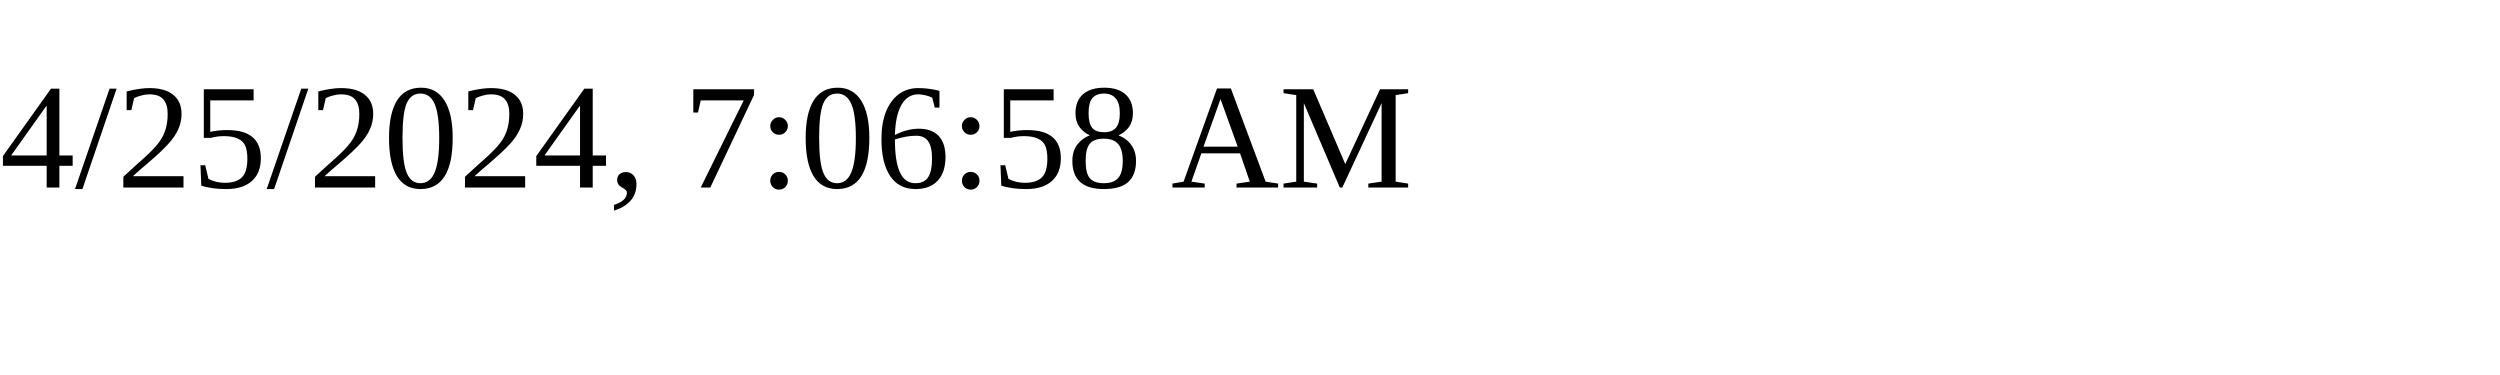
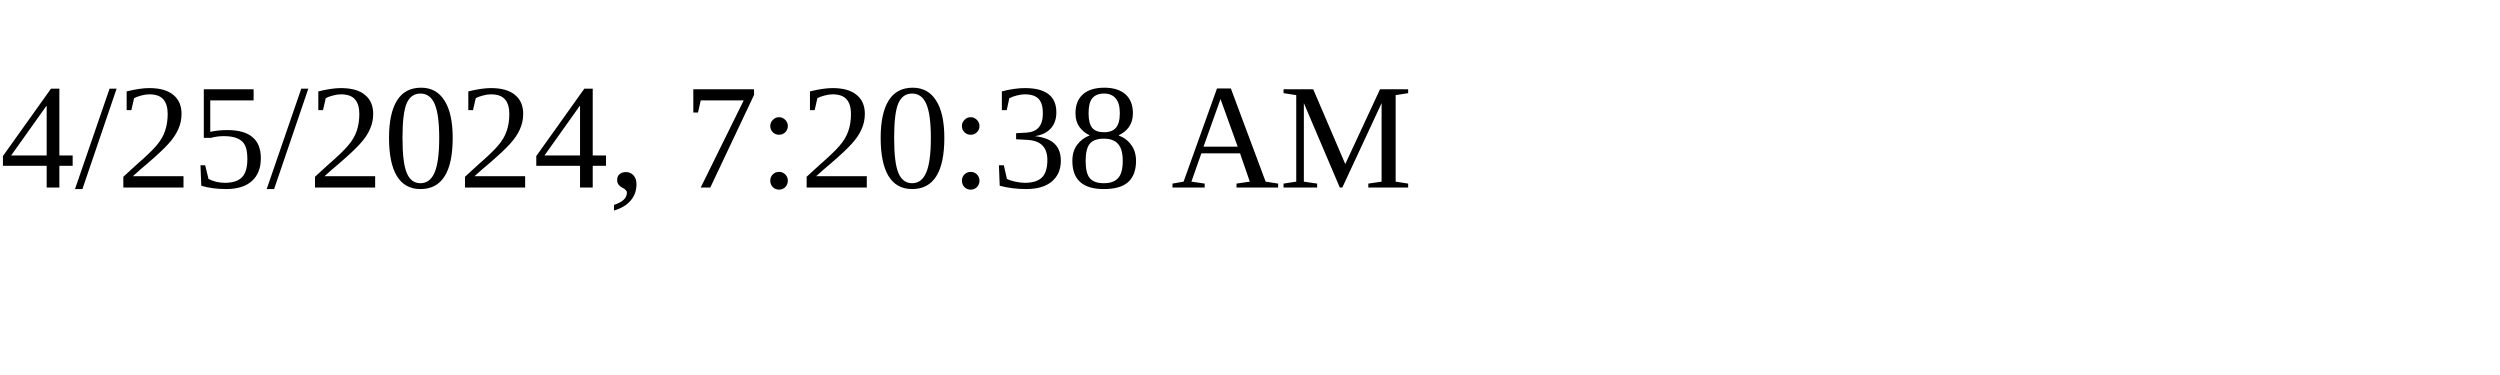
<svg xmlns="http://www.w3.org/2000/svg" height="30" width="200">
-   <text x="0" y="15">4/25/2024, 7:06:58 AM</text>
+   <text x="0" y="15">4/25/2024, 7:20:38 AM</text>
</svg>
